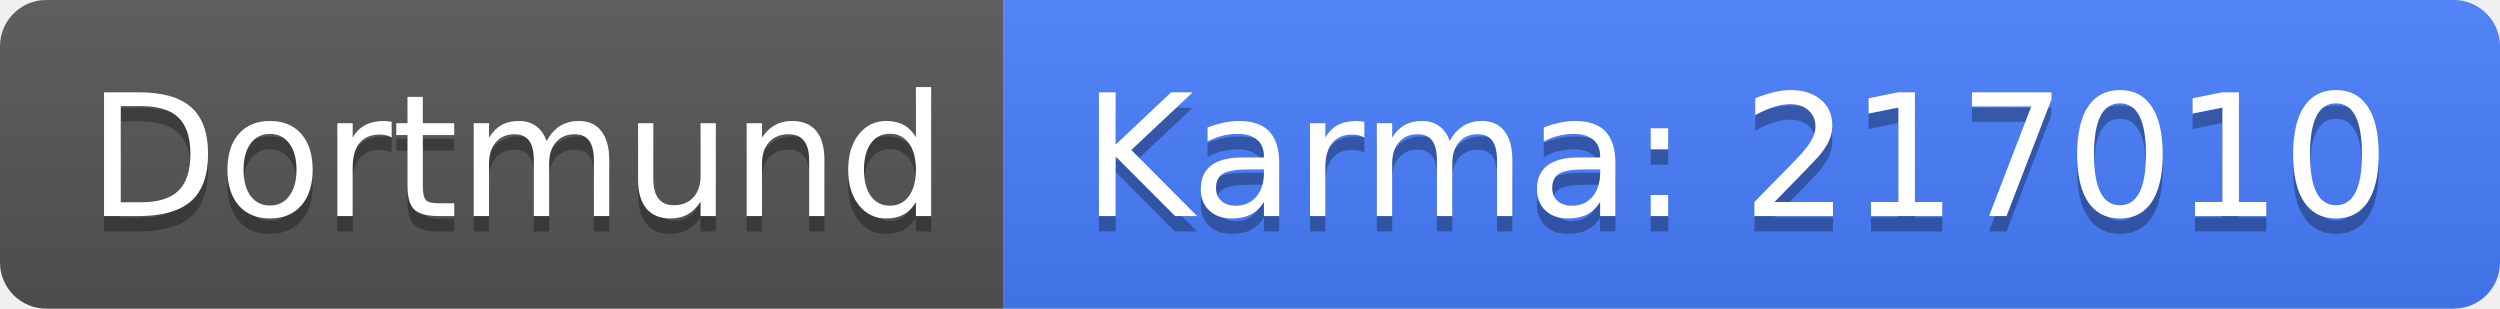
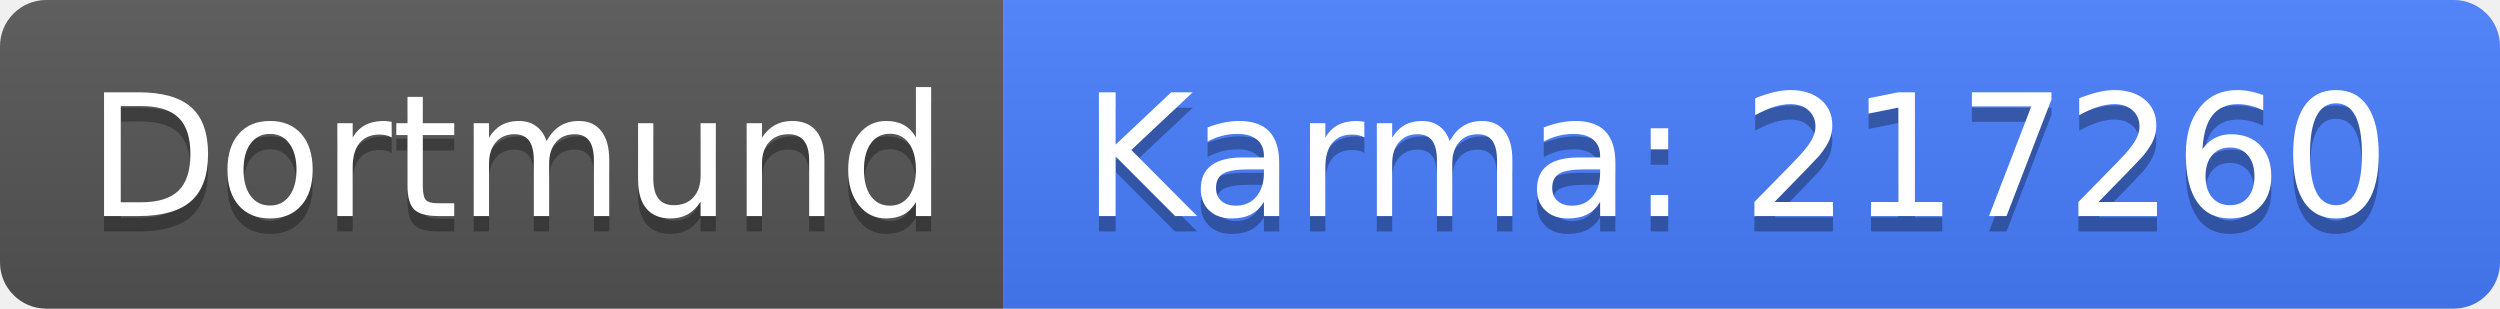
<svg xmlns="http://www.w3.org/2000/svg" width="162" height="20">
  <linearGradient id="b" x2="0" y2="100%">
    <stop offset="0" stop-color="#bbb" stop-opacity=".1" />
    <stop offset="1" stop-opacity=".1" />
  </linearGradient>
  <clipPath id="a">
    <rect width="162" height="20" rx="3" fill="#fff" />
  </clipPath>
  <g clip-path="url(#a)">
    <path fill="#555" d="M0 0h65v20H0z" />
    <path fill="#477eff" d="M65 0h97v20H65z" />
    <path fill="url(#b)" d="M0 0h162v20H0z" />
  </g>
  <g fill="#fff" text-anchor="middle" font-family="DejaVu Sans,Verdana,Geneva,sans-serif" font-size="110">
    <text x="335" y="150" fill="#010101" fill-opacity=".3" transform="scale(.1)" textLength="550">Dortmund</text>
    <text x="335" y="140" transform="scale(.1)" textLength="550">Dortmund</text>
-     <text x="1125" y="150" fill="#010101" fill-opacity=".3" transform="scale(.1)" textLength="870">Karma: 217010</text>
-     <text x="1125" y="140" transform="scale(.1)" textLength="870">Karma: 217010</text>
+     <text x="1125" y="150" fill="#010101" fill-opacity=".3" transform="scale(.1)" textLength="870">Karma: 217260</text>
+     <text x="1125" y="140" transform="scale(.1)" textLength="870">Karma: 217260</text>
  </g>
</svg>
